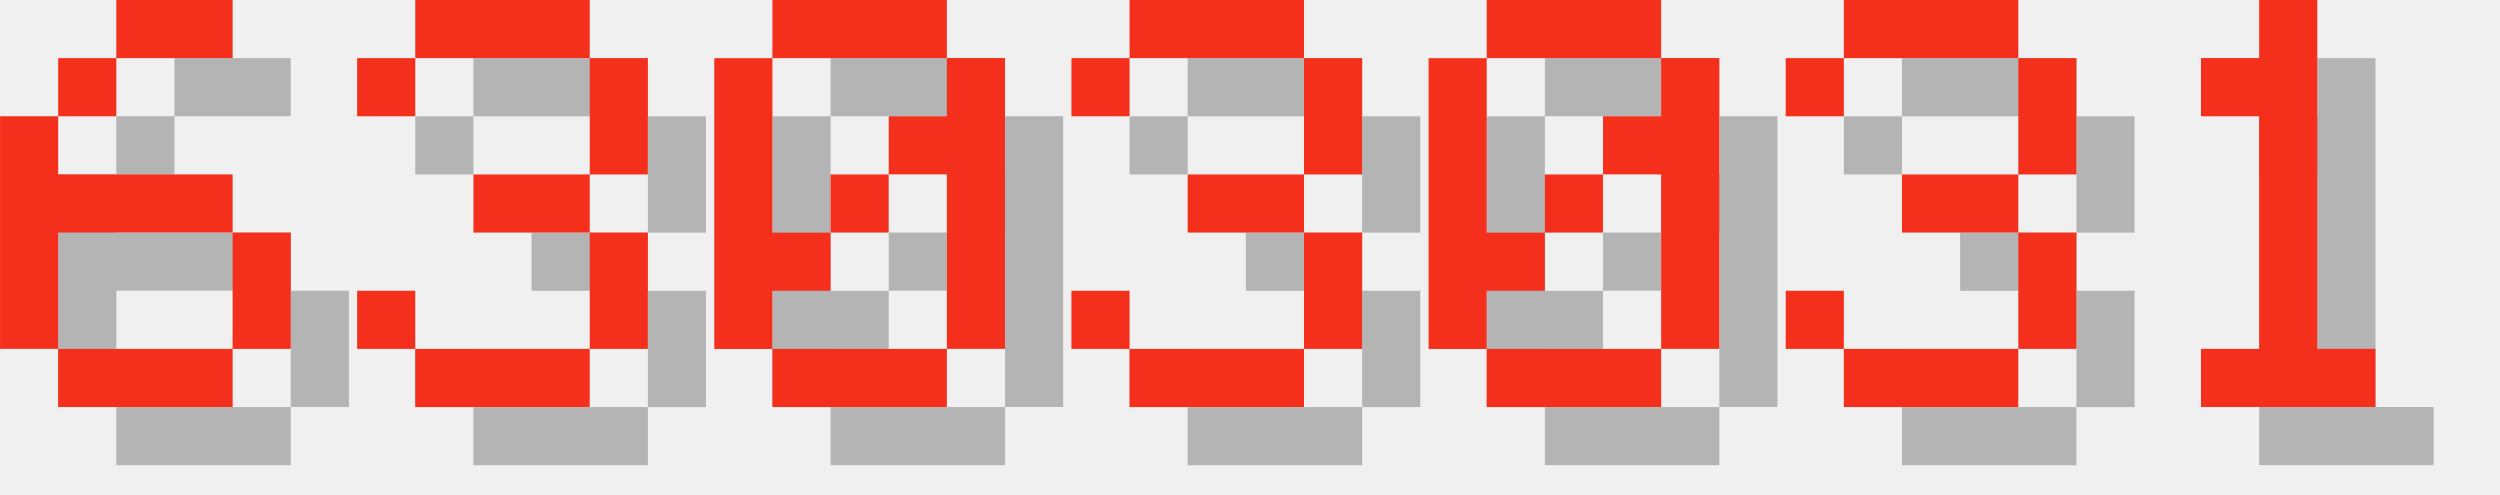
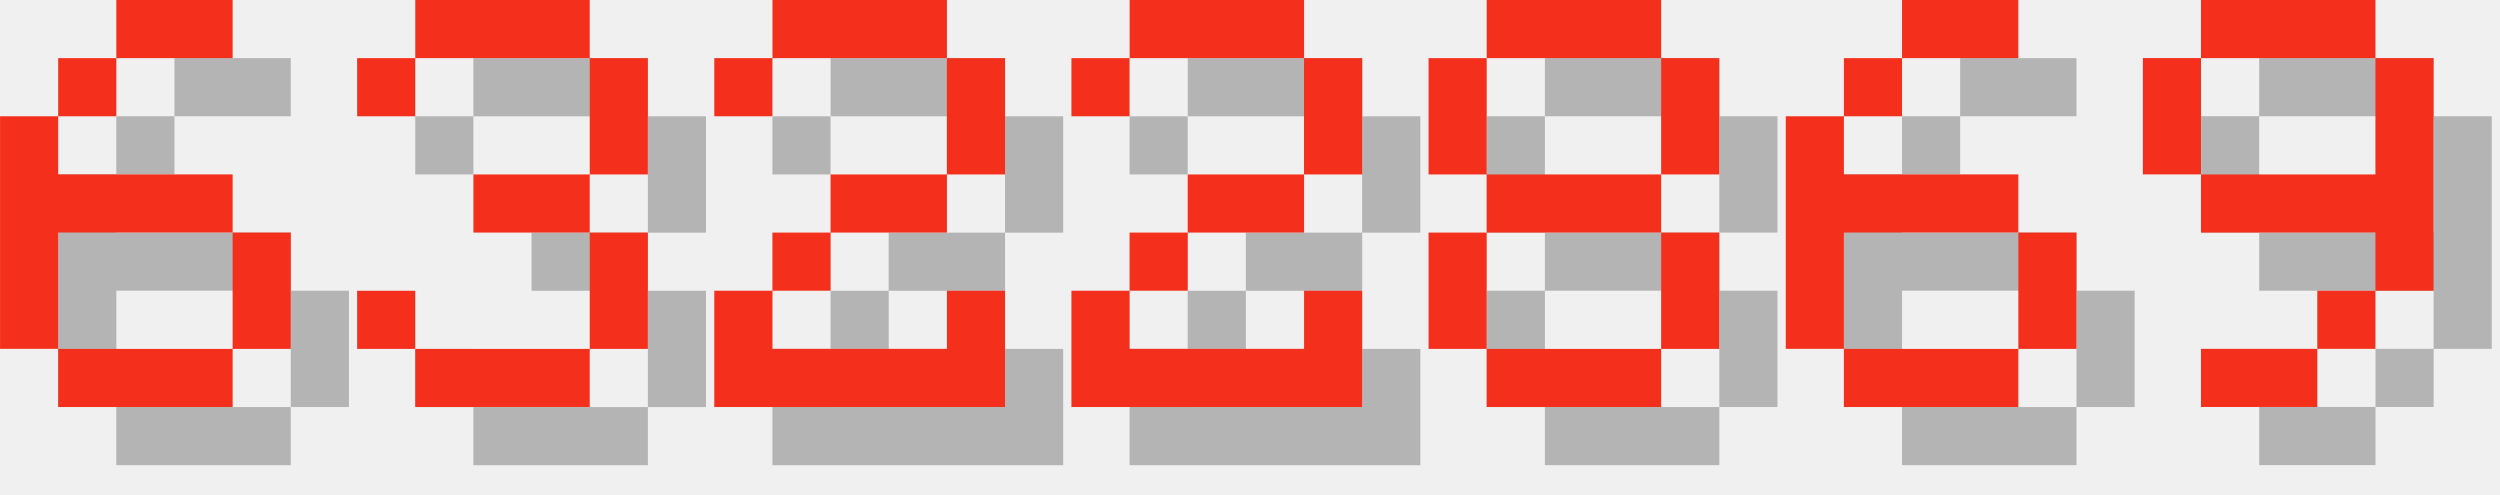
<svg xmlns="http://www.w3.org/2000/svg" version="1.1" width="182.0" height="36">
  <style>
        .text-foreground {
            fill: #F4301C;
        }
        .text-shadow {
            fill: #000000;
            fill-opacity: 0.25;
        }
    </style>
  <g class="digit" id="digit_6" transform="translate(0.0, 0), scale(4)">
    <path id="digit_6_shadow" class="text-shadow" d="m3.175 1.058v1.058h2.117v-1.058h-2.117zm0 1.058h-1.058v1.058h1.058v-1.058zm-1.058 1.058h-1.058v4.233h1.058v-2.117h3.175v-1.058h-3.175v-1.058zm3.175 2.117v2.117h1.058v-2.117h-1.058zm0 2.117h-3.175v1.058h3.175v-1.058z" fill-opacity=".5" style="paint-order:stroke fill markers" />
    <path id="digit_6_fg" class="text-foreground" d="m2.117 0v1.058h2.117v-1.058h-2.117zm0 1.058h-1.058v1.058h1.058v-1.058zm-1.058 1.058h-1.058v4.233h1.058v-2.117h3.175v-1.058h-3.175v-1.058zm3.175 2.117v2.117h1.058v-2.117h-1.058zm0 2.117h-3.175v1.058h3.175v-1.058z" fill="#fff" style="paint-order:stroke fill markers" />
  </g>
  <g class="digit" id="digit_3" transform="translate(26.0, 0), scale(4)">
    <path id="digit_3_shadow" class="text-shadow" d="m1.058 2.117v1.058h1.058v-1.058h3.175v2.117h-2.117v1.058h2.117v2.117h-3.175v-1.058h-1.058v1.058h1.058v1.058h3.175v-1.058h1.058v-2.117h-1.058v-1.058h1.058v-2.117h-1.058v-1.058h-3.175v1.058h-1.058z" fill-opacity=".5" style="paint-order:stroke fill markers" />
    <path id="digit_3_fg" class="text-foreground" d="m0 1.058v1.058h1.058v-1.058h3.175v2.117h-2.117v1.058h2.117v2.117h-3.175v-1.058h-1.058v1.058h1.058v1.058h3.175v-1.058h1.058v-2.117h-1.058v-1.058h1.058v-2.117h-1.058v-1.058h-3.175v1.058h-1.058z" fill="#fff" style="paint-order:stroke fill markers" />
  </g>
-   <g class="digit" id="digit_0" transform="translate(52.0, 0), scale(4)">
-     <path id="digit_0_shadow" class="text-shadow" d="m2.117 1.058v1.058h3.175v-1.058h-3.175zm3.175 1.058v1.058h-1.058v1.058h1.058v3.175h1.058v-5.292h-1.058zm0 5.292h-3.175v1.058h3.175v-1.058zm-3.175 0v-1.058h1.058v-1.058h-1.058v-3.175h-1.058v5.292h1.058zm1.058-2.117h1.058v-1.058h-1.058v1.058z" fill-opacity=".5" style="paint-order:stroke fill markers" />
-     <path id="digit_0_fg" class="text-foreground" d="m1.058 0v1.058h3.175v-1.058h-3.175zm3.175 1.058v1.058h-1.058v1.058h1.058v3.175h1.058v-5.292h-1.058zm0 5.292h-3.175v1.058h3.175v-1.058zm-3.175 0v-1.058h1.058v-1.058h-1.058v-3.175h-1.058v5.292h1.058zm1.058-2.117h1.058v-1.058h-1.058v1.058z" fill="#fff" style="paint-order:stroke fill markers" />
+   <g class="digit" id="digit_2" transform="translate(52.0, 0), scale(4)">
+     <path id="digit_2_shadow" class="text-shadow" d="m1.058 2.117v1.058h1.058v-1.058h3.175v2.117h-2.117v1.058h-1.058v1.058h-1.058v2.117h5.292v-2.117h-1.058v1.058h-3.175v-1.058h1.058v-1.058h2.117v-1.058h1.058v-2.117h-1.058v-1.058h-3.175v1.058h-1.058z" fill-opacity=".5" style="paint-order:stroke fill markers" />
+     <path id="digit_2_fg" class="text-foreground" d="m0 1.058v1.058h1.058v-1.058h3.175v2.117h-2.117v1.058h-1.058v1.058h-1.058v2.117h5.292v-2.117h-1.058v1.058h-3.175v-1.058h1.058v-1.058h2.117v-1.058h1.058v-2.117h-1.058v-1.058h-3.175v1.058h-1.058z" fill="#fff" style="paint-order:stroke fill markers" />
  </g>
-   <g class="digit" id="digit_3" transform="translate(78.0, 0), scale(4)">
-     <path id="digit_3_shadow" class="text-shadow" d="m1.058 2.117v1.058h1.058v-1.058h3.175v2.117h-2.117v1.058h2.117v2.117h-3.175v-1.058h-1.058v1.058h1.058v1.058h3.175v-1.058h1.058v-2.117h-1.058v-1.058h1.058v-2.117h-1.058v-1.058h-3.175v1.058h-1.058z" fill-opacity=".5" style="paint-order:stroke fill markers" />
-     <path id="digit_3_fg" class="text-foreground" d="m0 1.058v1.058h1.058v-1.058h3.175v2.117h-2.117v1.058h2.117v2.117h-3.175v-1.058h-1.058v1.058h1.058v1.058h3.175v-1.058h1.058v-2.117h-1.058v-1.058h1.058v-2.117h-1.058v-1.058h-3.175v1.058h-1.058z" fill="#fff" style="paint-order:stroke fill markers" />
+   <g class="digit" id="digit_2" transform="translate(78.0, 0), scale(4)">
+     <path id="digit_2_shadow" class="text-shadow" d="m1.058 2.117v1.058h1.058v-1.058h3.175v2.117h-2.117v1.058h-1.058v1.058h-1.058v2.117h5.292v-2.117h-1.058v1.058h-3.175v-1.058h1.058v-1.058h2.117v-1.058h1.058v-2.117h-1.058v-1.058h-3.175v1.058h-1.058z" fill-opacity=".5" style="paint-order:stroke fill markers" />
+     <path id="digit_2_fg" class="text-foreground" d="m0 1.058v1.058h1.058v-1.058h3.175v2.117h-2.117v1.058h-1.058v1.058h-1.058v2.117h5.292v-2.117h-1.058v1.058h-3.175v-1.058h1.058v-1.058h2.117v-1.058h1.058v-2.117h-1.058v-1.058h-3.175v1.058h-1.058z" fill="#fff" style="paint-order:stroke fill markers" />
  </g>
-   <g class="digit" id="digit_0" transform="translate(104.0, 0), scale(4)">
-     <path id="digit_0_shadow" class="text-shadow" d="m2.117 1.058v1.058h3.175v-1.058h-3.175zm3.175 1.058v1.058h-1.058v1.058h1.058v3.175h1.058v-5.292h-1.058zm0 5.292h-3.175v1.058h3.175v-1.058zm-3.175 0v-1.058h1.058v-1.058h-1.058v-3.175h-1.058v5.292h1.058zm1.058-2.117h1.058v-1.058h-1.058v1.058z" fill-opacity=".5" style="paint-order:stroke fill markers" />
-     <path id="digit_0_fg" class="text-foreground" d="m1.058 0v1.058h3.175v-1.058h-3.175zm3.175 1.058v1.058h-1.058v1.058h1.058v3.175h1.058v-5.292h-1.058zm0 5.292h-3.175v1.058h3.175v-1.058zm-3.175 0v-1.058h1.058v-1.058h-1.058v-3.175h-1.058v5.292h1.058zm1.058-2.117h1.058v-1.058h-1.058v1.058z" fill="#fff" style="paint-order:stroke fill markers" />
+   <g class="digit" id="digit_8" transform="translate(104.0, 0), scale(4)">
+     <path id="digit_8_shadow" class="text-shadow" d="m2.117 1.058v1.058h3.175v-1.058h-3.175zm3.175 1.058v2.117h1.058v-2.117h-1.058zm0 2.117h-3.175v1.058h3.175v-1.058zm0 1.058v2.117h1.058v-2.117h-1.058zm0 2.117h-3.175v1.058h3.175v-1.058zm-3.175 0v-2.117h-1.058v2.117h1.058zm0-3.175v-2.117h-1.058v2.117h1.058z" fill-opacity=".5" style="paint-order:stroke fill markers" />
+     <path id="digit_8_fg" class="text-foreground" d="m1.058 0v1.058h3.175v-1.058h-3.175zm3.175 1.058v2.117h1.058v-2.117h-1.058zm0 2.117h-3.175v1.058h3.175v-1.058zm0 1.058v2.117h1.058v-2.117h-1.058zm0 2.117h-3.175v1.058h3.175v-1.058zm-3.175 0v-2.117h-1.058v2.117h1.058zm0-3.175v-2.117h-1.058v2.117h1.058z" fill="#fff" style="paint-order:stroke fill markers" />
  </g>
-   <g class="digit" id="digit_3" transform="translate(130.0, 0), scale(4)">
-     <path id="digit_3_shadow" class="text-shadow" d="m1.058 2.117v1.058h1.058v-1.058h3.175v2.117h-2.117v1.058h2.117v2.117h-3.175v-1.058h-1.058v1.058h1.058v1.058h3.175v-1.058h1.058v-2.117h-1.058v-1.058h1.058v-2.117h-1.058v-1.058h-3.175v1.058h-1.058z" fill-opacity=".5" style="paint-order:stroke fill markers" />
-     <path id="digit_3_fg" class="text-foreground" d="m0 1.058v1.058h1.058v-1.058h3.175v2.117h-2.117v1.058h2.117v2.117h-3.175v-1.058h-1.058v1.058h1.058v1.058h3.175v-1.058h1.058v-2.117h-1.058v-1.058h1.058v-2.117h-1.058v-1.058h-3.175v1.058h-1.058z" fill="#fff" style="paint-order:stroke fill markers" />
+   <g class="digit" id="digit_6" transform="translate(130.0, 0), scale(4)">
+     <path id="digit_6_shadow" class="text-shadow" d="m3.175 1.058v1.058h2.117v-1.058h-2.117zm0 1.058h-1.058v1.058h1.058v-1.058zm-1.058 1.058h-1.058v4.233h1.058v-2.117h3.175v-1.058h-3.175v-1.058zm3.175 2.117v2.117h1.058v-2.117h-1.058zm0 2.117h-3.175v1.058h3.175v-1.058z" fill-opacity=".5" style="paint-order:stroke fill markers" />
+     <path id="digit_6_fg" class="text-foreground" d="m2.117 0v1.058h2.117v-1.058h-2.117zm0 1.058h-1.058v1.058h1.058v-1.058zm-1.058 1.058h-1.058v4.233h1.058v-2.117h3.175v-1.058h-3.175v-1.058zm3.175 2.117v2.117h1.058v-2.117h-1.058zm0 2.117h-3.175v1.058h3.175v-1.058z" fill="#fff" style="paint-order:stroke fill markers" />
  </g>
-   <g class="digit" id="digit_1" transform="translate(156.0, 0), scale(4)">
-     <path id="digit_1_shadow" class="text-shadow" d="m2.117 2.117v1.058h1.058v4.233h-1.058v1.058h3.175v-1.058h-1.058v-6.35h-1.058v1.058h-1.058z" fill-opacity=".5" style="paint-order:stroke fill markers" />
-     <path id="digit_1_fg" class="text-foreground" d="m1.058 1.058v1.058h1.058v4.233h-1.058v1.058h3.175v-1.058h-1.058v-6.35h-1.058v1.058h-1.058z" fill="#fff" style="paint-order:stroke fill markers" />
+   <g class="digit" id="digit_9" transform="translate(156.0, 0), scale(4)">
+     <path id="digit_9_shadow" class="text-shadow" d="m2.117 1.058v1.058h3.175v-1.058h-3.175zm3.175 1.058v2.117h-3.175v1.058h3.175v1.058h1.058v-4.233h-1.058zm0 4.233h-1.058v1.058h1.058v-1.058zm-1.058 1.058h-2.117v1.058h2.117v-1.058zm-2.117-3.175v-2.117h-1.058v2.117h1.058z" fill-opacity=".5" style="paint-order:stroke fill markers" />
+     <path id="digit_9_fg" class="text-foreground" d="m1.058 0v1.058h3.175v-1.058h-3.175zm3.175 1.058v2.117h-3.175v1.058h3.175v1.058h1.058v-4.233h-1.058zm0 4.233h-1.058v1.058h1.058v-1.058zm-1.058 1.058h-2.117v1.058h2.117v-1.058zm-2.117-3.175v-2.117h-1.058v2.117h1.058z" fill="#fff" style="paint-order:stroke fill markers" />
  </g>
</svg>
